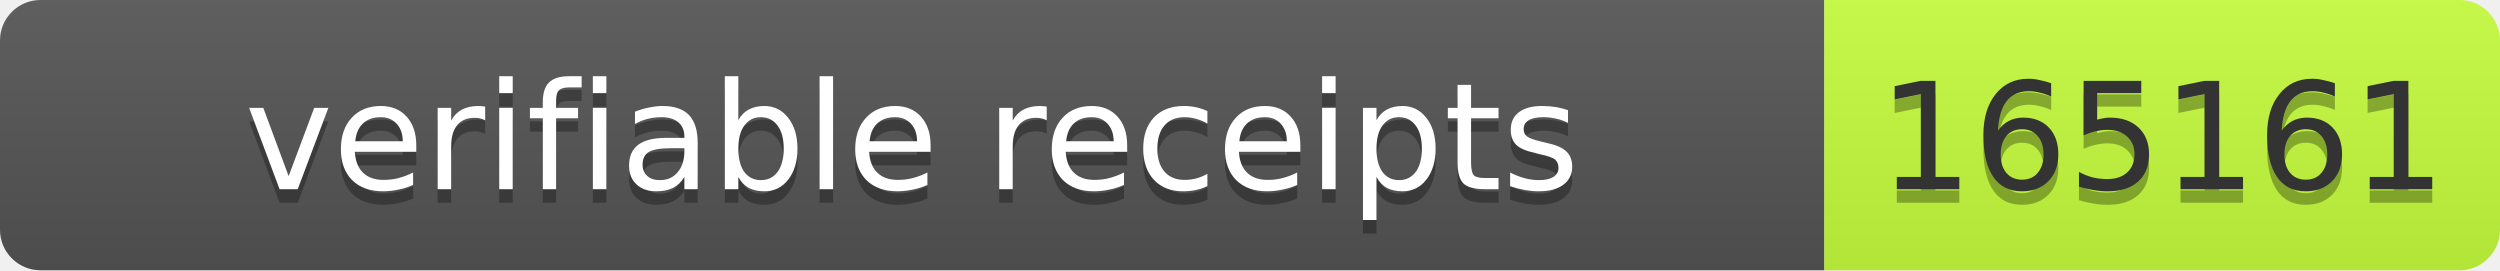
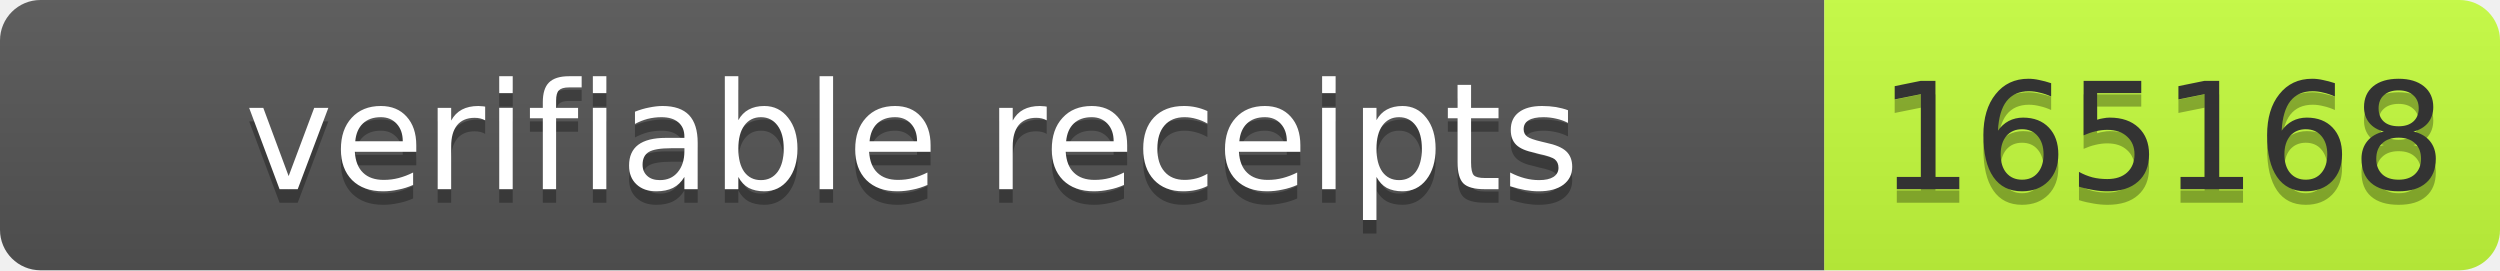
- <svg xmlns="http://www.w3.org/2000/svg" width="185" height="20" role="img" aria-label="verifiable receipts: 165161">
+ <svg xmlns="http://www.w3.org/2000/svg" width="185" height="20" role="img" aria-label="verifiable receipts: 165168">
  <linearGradient id="s" x2="0" y2="100%">
    <stop offset="0" stop-color="#bbb" stop-opacity=".1" />
    <stop offset="1" stop-opacity=".1" />
  </linearGradient>
  <clipPath id="r">
    <rect width="185" height="20" rx="3" fill="#fff" />
  </clipPath>
  <g clip-path="url(#r)">
    <rect width="135" height="20" fill="#555" />
    <rect x="135" width="50" height="20" fill="#c6ff3d" />
    <rect width="185" height="20" fill="url(#s)" />
  </g>
  <g font-family="Verdana,Geneva,DejaVu Sans,sans-serif" font-size="11">
    <text x="67.5" y="15" fill="#010101" fill-opacity=".3" text-anchor="middle" textLength="125">verifiable receipts</text>
    <text x="67.5" y="14" fill="#fff" text-anchor="middle" textLength="125">verifiable receipts</text>
-     <text x="160.0" y="15" fill="#010101" fill-opacity=".3" text-anchor="middle" textLength="40">165161</text>
-     <text x="160.0" y="14" fill="#333" text-anchor="middle" textLength="40">165161</text>
+     <text x="160.0" y="15" fill="#010101" fill-opacity=".3" text-anchor="middle" textLength="40">165168</text>
+     <text x="160.0" y="14" fill="#333" text-anchor="middle" textLength="40">165168</text>
  </g>
</svg>
